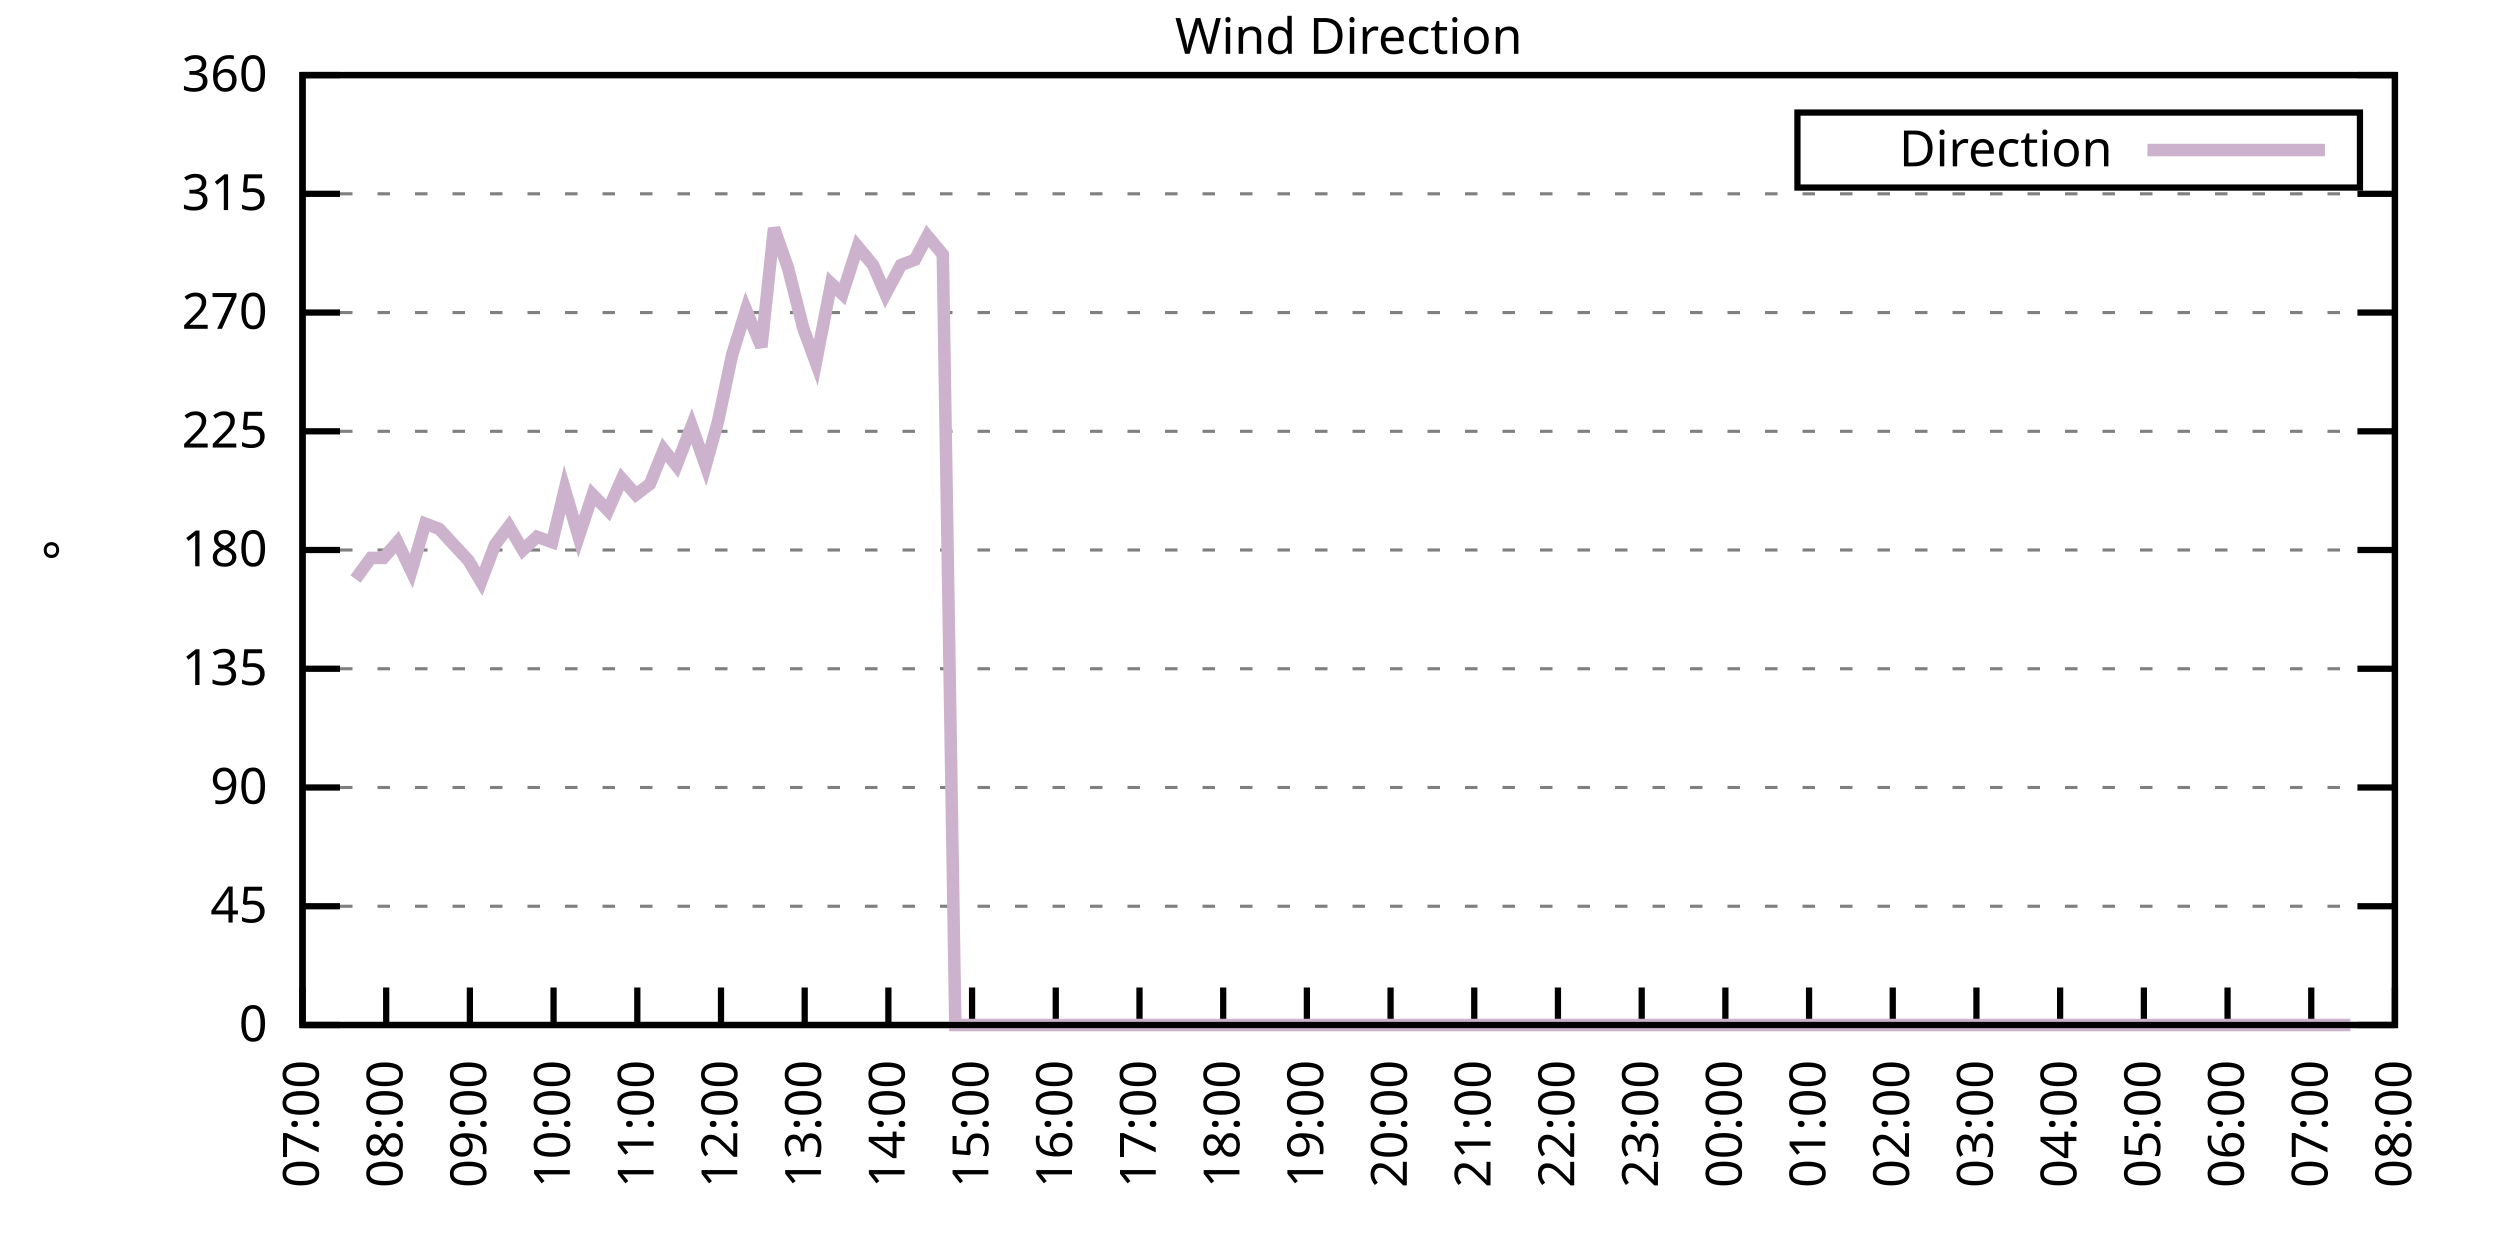
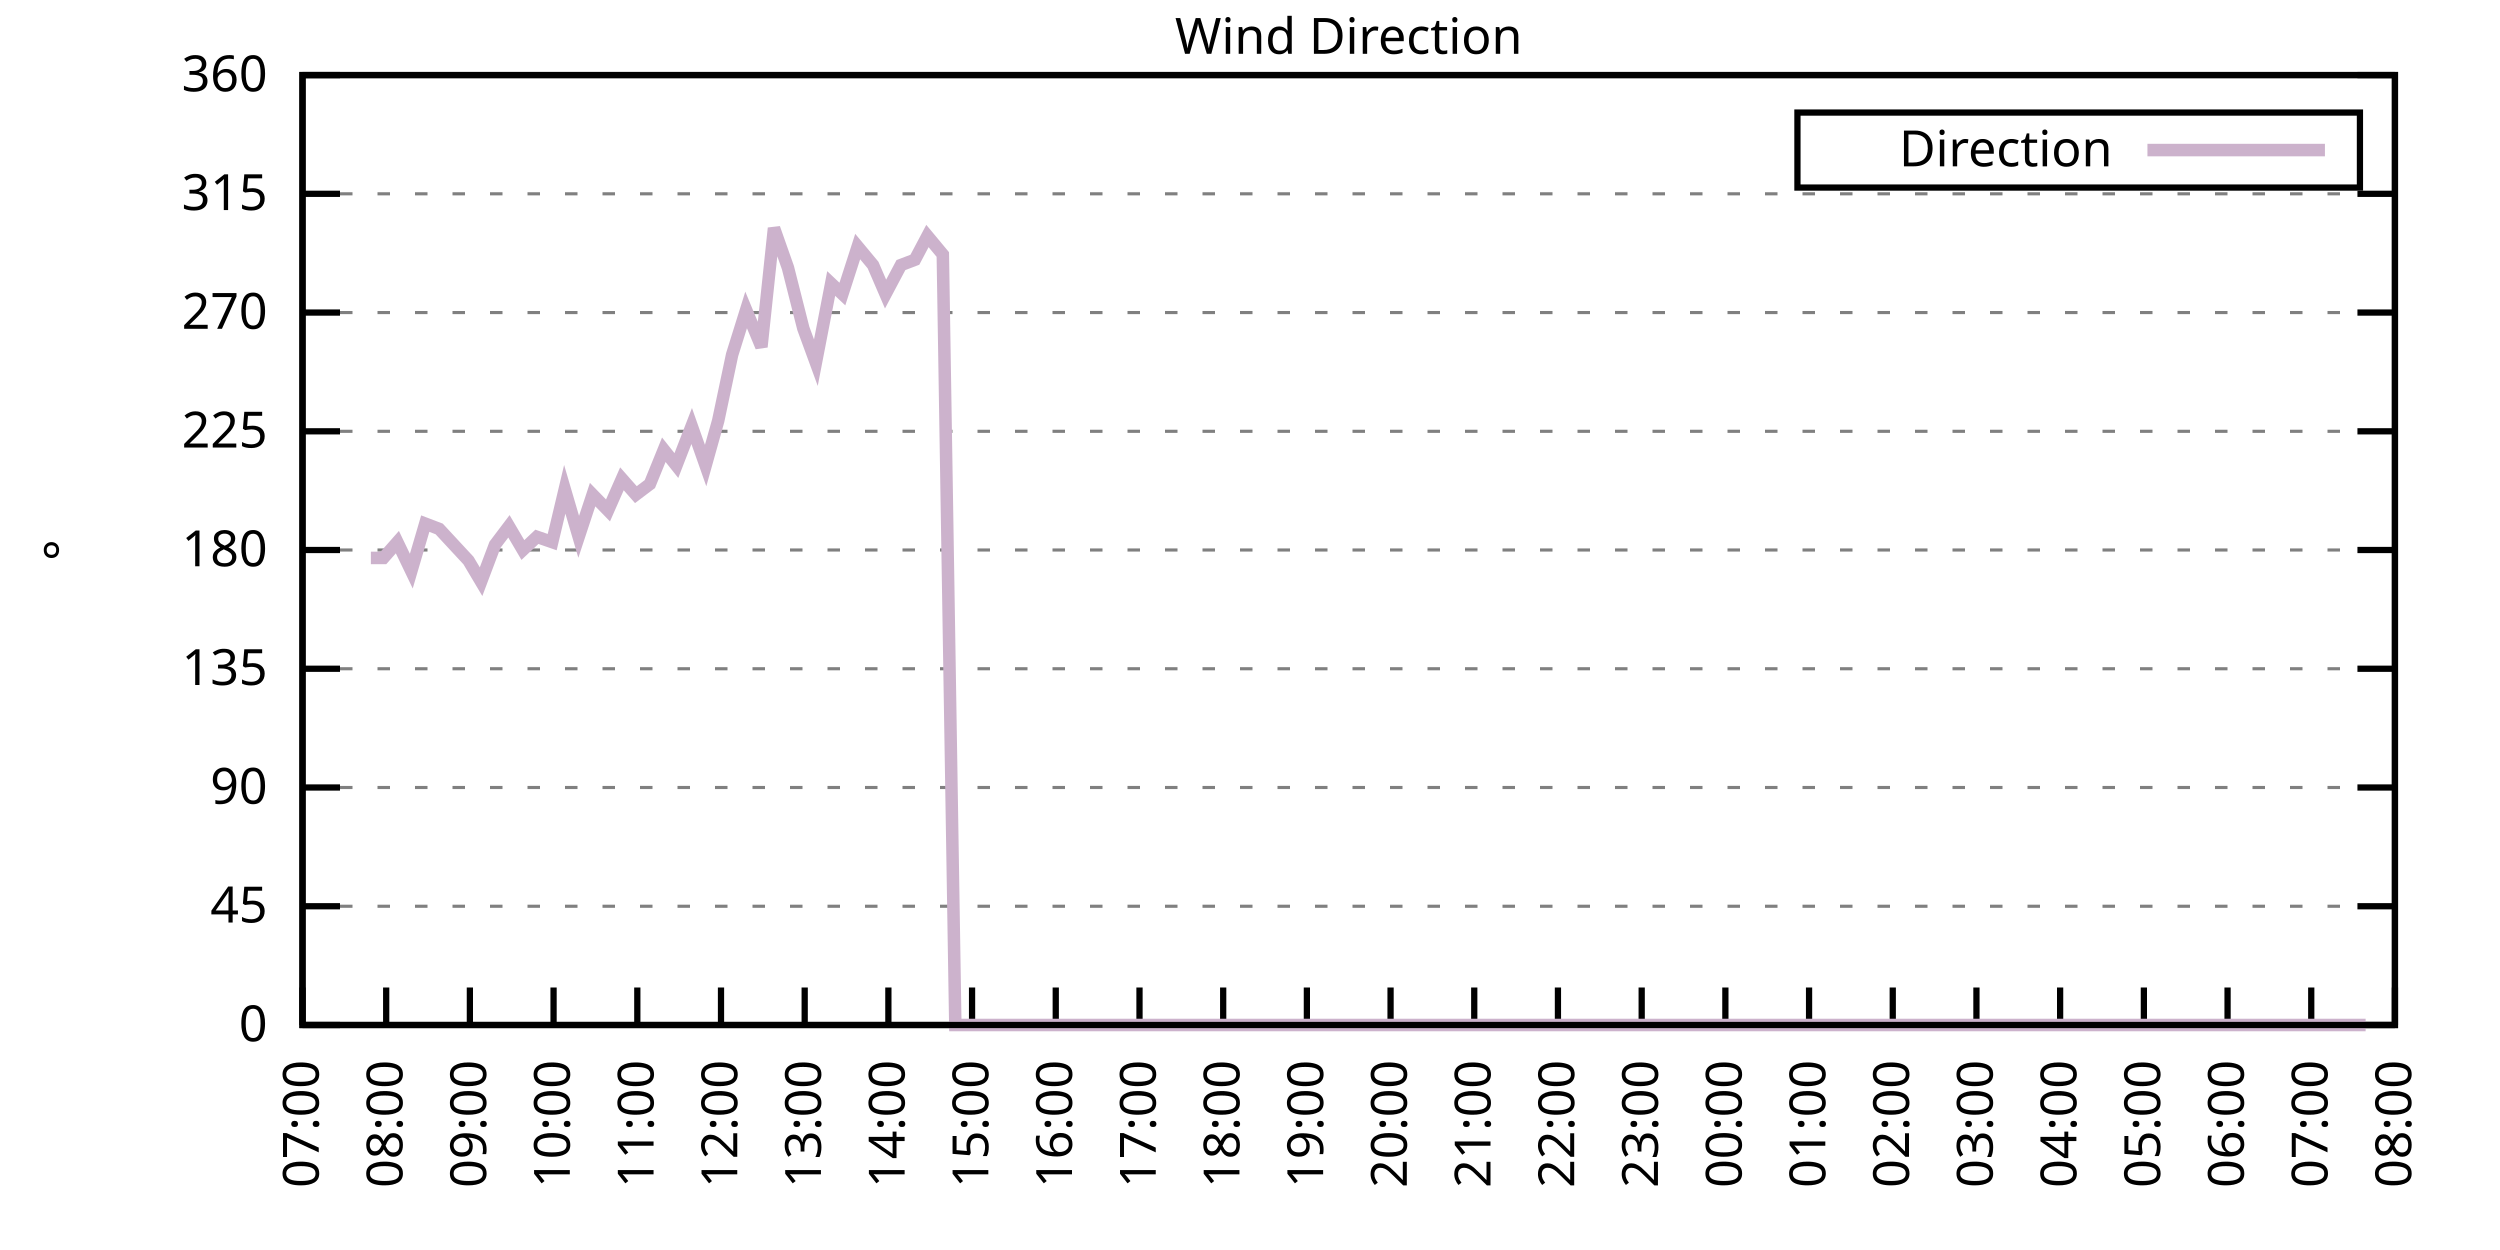
<svg xmlns="http://www.w3.org/2000/svg" xmlns:xlink="http://www.w3.org/1999/xlink" width="400" height="200" viewBox="0 0 400 200">
  <g id="gnuplot_canvas">
    <rect x="0" y="0" width="400" height="200" fill="none" />
    <defs>
      <circle id="gpDot" r="0.5" stroke-width="0.5" stroke="currentColor" />
      <path id="gpPt0" stroke-width="0.333" stroke="currentColor" d="M-1,0 h2 M0,-1 v2" />
      <path id="gpPt1" stroke-width="0.333" stroke="currentColor" d="M-1,-1 L1,1 M1,-1 L-1,1" />
      <path id="gpPt2" stroke-width="0.333" stroke="currentColor" d="M-1,0 L1,0 M0,-1 L0,1 M-1,-1 L1,1 M-1,1 L1,-1" />
      <rect id="gpPt3" stroke-width="0.333" stroke="currentColor" x="-1" y="-1" width="2" height="2" />
      <rect id="gpPt4" stroke-width="0.333" stroke="currentColor" fill="currentColor" x="-1" y="-1" width="2" height="2" />
      <circle id="gpPt5" stroke-width="0.333" stroke="currentColor" cx="0" cy="0" r="1" />
      <use xlink:href="#gpPt5" id="gpPt6" fill="currentColor" stroke="none" />
      <path id="gpPt7" stroke-width="0.333" stroke="currentColor" d="M0,-1.33 L-1.33,0.67 L1.33,0.67 z" />
      <use xlink:href="#gpPt7" id="gpPt8" fill="currentColor" stroke="none" />
      <use xlink:href="#gpPt7" id="gpPt9" stroke="currentColor" transform="rotate(180)" />
      <use xlink:href="#gpPt9" id="gpPt10" fill="currentColor" stroke="none" />
      <use xlink:href="#gpPt3" id="gpPt11" stroke="currentColor" transform="rotate(45)" />
      <use xlink:href="#gpPt11" id="gpPt12" fill="currentColor" stroke="none" />
      <path id="gpPt13" stroke-width="0.333" stroke="currentColor" d="M0,1.330 L1.265,0.411 L0.782,-1.067 L-0.782,-1.076 L-1.265,0.411 z" />
      <use xlink:href="#gpPt13" id="gpPt14" fill="currentColor" stroke="none" />
      <filter id="textbox" filterUnits="objectBoundingBox" x="0" y="0" height="1" width="1">
        <feFlood flood-color="white" flood-opacity="1" result="bgnd" />
        <feComposite in="SourceGraphic" in2="bgnd" operator="atop" />
      </filter>
      <filter id="greybox" filterUnits="objectBoundingBox" x="0" y="0" height="1" width="1">
        <feFlood flood-color="lightgrey" flood-opacity="1" result="grey" />
        <feComposite in="SourceGraphic" in2="grey" operator="atop" />
      </filter>
    </defs>
    <g fill="none" color="white" stroke="currentColor" stroke-width="1.00" stroke-linecap="butt" stroke-linejoin="miter">
</g>
    <g fill="none" color="black" stroke="currentColor" stroke-width="1.00" stroke-linecap="butt" stroke-linejoin="miter">
      <g stroke="none" shape-rendering="crispEdges">
        <polygon fill="rgb(255, 255, 255)" points="48.40,164.00 383.18,164.00 383.18,12.02 48.40,12.02 " />
      </g>
    </g>
    <g fill="none" color="black" stroke="currentColor" stroke-width="1.00" stroke-linecap="butt" stroke-linejoin="miter">
</g>
    <g fill="none" color="black" stroke="black" stroke-width="0.50" stroke-linecap="butt" stroke-linejoin="miter">
</g>
    <g fill="none" color="gray" stroke="currentColor" stroke-width="0.50" stroke-linecap="butt" stroke-linejoin="miter">
      <path stroke="gray" stroke-dasharray="2,4" class="gridline" d="M48.40,164.00 L383.19,164.00  " />
    </g>
    <g fill="none" color="gray" stroke="gray" stroke-width="1.00" stroke-linecap="butt" stroke-linejoin="miter">
</g>
    <g fill="none" color="black" stroke="currentColor" stroke-width="1.00" stroke-linecap="butt" stroke-linejoin="miter">
      <path stroke="black" d="M48.40,164.00 L54.40,164.00 M383.19,164.00 L377.19,164.00  " />
      <g transform="translate(42.80,166.60)" stroke="none" fill="black" font-family="Sans" font-size="8.00" text-anchor="end">
        <text>
          <tspan font-family="Sans"> 0</tspan>
        </text>
      </g>
    </g>
    <g fill="none" color="black" stroke="currentColor" stroke-width="1.00" stroke-linecap="butt" stroke-linejoin="miter">
</g>
    <g fill="none" color="black" stroke="black" stroke-width="0.50" stroke-linecap="butt" stroke-linejoin="miter">
</g>
    <g fill="none" color="gray" stroke="currentColor" stroke-width="0.50" stroke-linecap="butt" stroke-linejoin="miter">
      <path stroke="gray" stroke-dasharray="2,4" class="gridline" d="M48.40,145.00 L383.19,145.00  " />
    </g>
    <g fill="none" color="gray" stroke="gray" stroke-width="1.00" stroke-linecap="butt" stroke-linejoin="miter">
</g>
    <g fill="none" color="black" stroke="currentColor" stroke-width="1.00" stroke-linecap="butt" stroke-linejoin="miter">
      <path stroke="black" d="M48.40,145.00 L54.40,145.00 M383.19,145.00 L377.19,145.00  " />
      <g transform="translate(42.80,147.60)" stroke="none" fill="black" font-family="Sans" font-size="8.00" text-anchor="end">
        <text>
          <tspan font-family="Sans"> 45</tspan>
        </text>
      </g>
    </g>
    <g fill="none" color="black" stroke="currentColor" stroke-width="1.00" stroke-linecap="butt" stroke-linejoin="miter">
</g>
    <g fill="none" color="black" stroke="black" stroke-width="0.50" stroke-linecap="butt" stroke-linejoin="miter">
</g>
    <g fill="none" color="gray" stroke="currentColor" stroke-width="0.50" stroke-linecap="butt" stroke-linejoin="miter">
      <path stroke="gray" stroke-dasharray="2,4" class="gridline" d="M48.40,126.00 L383.19,126.00  " />
    </g>
    <g fill="none" color="gray" stroke="gray" stroke-width="1.00" stroke-linecap="butt" stroke-linejoin="miter">
</g>
    <g fill="none" color="black" stroke="currentColor" stroke-width="1.00" stroke-linecap="butt" stroke-linejoin="miter">
      <path stroke="black" d="M48.40,126.00 L54.40,126.00 M383.19,126.00 L377.19,126.00  " />
      <g transform="translate(42.80,128.60)" stroke="none" fill="black" font-family="Sans" font-size="8.00" text-anchor="end">
        <text>
          <tspan font-family="Sans"> 90</tspan>
        </text>
      </g>
    </g>
    <g fill="none" color="black" stroke="currentColor" stroke-width="1.00" stroke-linecap="butt" stroke-linejoin="miter">
</g>
    <g fill="none" color="black" stroke="black" stroke-width="0.50" stroke-linecap="butt" stroke-linejoin="miter">
</g>
    <g fill="none" color="gray" stroke="currentColor" stroke-width="0.50" stroke-linecap="butt" stroke-linejoin="miter">
      <path stroke="gray" stroke-dasharray="2,4" class="gridline" d="M48.40,107.00 L383.19,107.00  " />
    </g>
    <g fill="none" color="gray" stroke="gray" stroke-width="1.00" stroke-linecap="butt" stroke-linejoin="miter">
</g>
    <g fill="none" color="black" stroke="currentColor" stroke-width="1.00" stroke-linecap="butt" stroke-linejoin="miter">
      <path stroke="black" d="M48.40,107.00 L54.40,107.00 M383.19,107.00 L377.19,107.00  " />
      <g transform="translate(42.80,109.60)" stroke="none" fill="black" font-family="Sans" font-size="8.00" text-anchor="end">
        <text>
          <tspan font-family="Sans"> 135</tspan>
        </text>
      </g>
    </g>
    <g fill="none" color="black" stroke="currentColor" stroke-width="1.00" stroke-linecap="butt" stroke-linejoin="miter">
</g>
    <g fill="none" color="black" stroke="black" stroke-width="0.50" stroke-linecap="butt" stroke-linejoin="miter">
</g>
    <g fill="none" color="gray" stroke="currentColor" stroke-width="0.50" stroke-linecap="butt" stroke-linejoin="miter">
      <path stroke="gray" stroke-dasharray="2,4" class="gridline" d="M48.40,88.00 L383.19,88.00  " />
    </g>
    <g fill="none" color="gray" stroke="gray" stroke-width="1.00" stroke-linecap="butt" stroke-linejoin="miter">
</g>
    <g fill="none" color="black" stroke="currentColor" stroke-width="1.00" stroke-linecap="butt" stroke-linejoin="miter">
      <path stroke="black" d="M48.40,88.00 L54.40,88.00 M383.19,88.00 L377.19,88.00  " />
      <g transform="translate(42.80,90.60)" stroke="none" fill="black" font-family="Sans" font-size="8.00" text-anchor="end">
        <text>
          <tspan font-family="Sans"> 180</tspan>
        </text>
      </g>
    </g>
    <g fill="none" color="black" stroke="currentColor" stroke-width="1.00" stroke-linecap="butt" stroke-linejoin="miter">
</g>
    <g fill="none" color="black" stroke="black" stroke-width="0.50" stroke-linecap="butt" stroke-linejoin="miter">
</g>
    <g fill="none" color="gray" stroke="currentColor" stroke-width="0.50" stroke-linecap="butt" stroke-linejoin="miter">
      <path stroke="gray" stroke-dasharray="2,4" class="gridline" d="M48.40,69.01 L383.19,69.01  " />
    </g>
    <g fill="none" color="gray" stroke="gray" stroke-width="1.00" stroke-linecap="butt" stroke-linejoin="miter">
</g>
    <g fill="none" color="black" stroke="currentColor" stroke-width="1.00" stroke-linecap="butt" stroke-linejoin="miter">
      <path stroke="black" d="M48.40,69.01 L54.40,69.01 M383.19,69.01 L377.19,69.01  " />
      <g transform="translate(42.80,71.61)" stroke="none" fill="black" font-family="Sans" font-size="8.00" text-anchor="end">
        <text>
          <tspan font-family="Sans"> 225</tspan>
        </text>
      </g>
    </g>
    <g fill="none" color="black" stroke="currentColor" stroke-width="1.00" stroke-linecap="butt" stroke-linejoin="miter">
</g>
    <g fill="none" color="black" stroke="black" stroke-width="0.50" stroke-linecap="butt" stroke-linejoin="miter">
</g>
    <g fill="none" color="gray" stroke="currentColor" stroke-width="0.50" stroke-linecap="butt" stroke-linejoin="miter">
      <path stroke="gray" stroke-dasharray="2,4" class="gridline" d="M48.40,50.01 L383.19,50.01  " />
    </g>
    <g fill="none" color="gray" stroke="gray" stroke-width="1.00" stroke-linecap="butt" stroke-linejoin="miter">
</g>
    <g fill="none" color="black" stroke="currentColor" stroke-width="1.00" stroke-linecap="butt" stroke-linejoin="miter">
      <path stroke="black" d="M48.40,50.01 L54.40,50.01 M383.19,50.01 L377.19,50.01  " />
      <g transform="translate(42.80,52.61)" stroke="none" fill="black" font-family="Sans" font-size="8.00" text-anchor="end">
        <text>
          <tspan font-family="Sans"> 270</tspan>
        </text>
      </g>
    </g>
    <g fill="none" color="black" stroke="currentColor" stroke-width="1.00" stroke-linecap="butt" stroke-linejoin="miter">
</g>
    <g fill="none" color="black" stroke="black" stroke-width="0.50" stroke-linecap="butt" stroke-linejoin="miter">
</g>
    <g fill="none" color="gray" stroke="currentColor" stroke-width="0.50" stroke-linecap="butt" stroke-linejoin="miter">
      <path stroke="gray" stroke-dasharray="2,4" class="gridline" d="M48.40,31.01 L383.19,31.01  " />
    </g>
    <g fill="none" color="gray" stroke="gray" stroke-width="1.00" stroke-linecap="butt" stroke-linejoin="miter">
</g>
    <g fill="none" color="black" stroke="currentColor" stroke-width="1.00" stroke-linecap="butt" stroke-linejoin="miter">
      <path stroke="black" d="M48.40,31.01 L54.40,31.01 M383.19,31.01 L377.19,31.01  " />
      <g transform="translate(42.80,33.61)" stroke="none" fill="black" font-family="Sans" font-size="8.00" text-anchor="end">
        <text>
          <tspan font-family="Sans"> 315</tspan>
        </text>
      </g>
    </g>
    <g fill="none" color="black" stroke="currentColor" stroke-width="1.00" stroke-linecap="butt" stroke-linejoin="miter">
</g>
    <g fill="none" color="black" stroke="black" stroke-width="0.50" stroke-linecap="butt" stroke-linejoin="miter">
</g>
    <g fill="none" color="gray" stroke="currentColor" stroke-width="0.50" stroke-linecap="butt" stroke-linejoin="miter">
      <path stroke="gray" stroke-dasharray="2,4" class="gridline" d="M48.40,12.01 L383.19,12.01  " />
    </g>
    <g fill="none" color="gray" stroke="gray" stroke-width="1.00" stroke-linecap="butt" stroke-linejoin="miter">
</g>
    <g fill="none" color="black" stroke="currentColor" stroke-width="1.00" stroke-linecap="butt" stroke-linejoin="miter">
      <path stroke="black" d="M48.40,12.01 L54.40,12.01 M383.19,12.01 L377.19,12.01  " />
      <g transform="translate(42.80,14.61)" stroke="none" fill="black" font-family="Sans" font-size="8.00" text-anchor="end">
        <text>
          <tspan font-family="Sans"> 360</tspan>
        </text>
      </g>
    </g>
    <g fill="none" color="black" stroke="currentColor" stroke-width="1.00" stroke-linecap="butt" stroke-linejoin="miter">
      <path stroke="black" d="M48.40,164.00 L48.40,158.00  " />
      <g transform="translate(51.00,169.60) rotate(270.00)" stroke="none" fill="black" font-family="Sans" font-size="8.00" text-anchor="end">
        <text>
          <tspan font-family="Sans">07:00</tspan>
        </text>
      </g>
    </g>
    <g fill="none" color="black" stroke="currentColor" stroke-width="1.00" stroke-linecap="butt" stroke-linejoin="miter">
      <path stroke="black" d="M61.79,164.00 L61.79,158.00  " />
      <g transform="translate(64.39,169.60) rotate(270.00)" stroke="none" fill="black" font-family="Sans" font-size="8.00" text-anchor="end">
        <text>
          <tspan font-family="Sans">08:00</tspan>
        </text>
      </g>
    </g>
    <g fill="none" color="black" stroke="currentColor" stroke-width="1.00" stroke-linecap="butt" stroke-linejoin="miter">
      <path stroke="black" d="M75.18,164.00 L75.18,158.00  " />
      <g transform="translate(77.78,169.60) rotate(270.00)" stroke="none" fill="black" font-family="Sans" font-size="8.00" text-anchor="end">
        <text>
          <tspan font-family="Sans">09:00</tspan>
        </text>
      </g>
    </g>
    <g fill="none" color="black" stroke="currentColor" stroke-width="1.00" stroke-linecap="butt" stroke-linejoin="miter">
      <path stroke="black" d="M88.57,164.00 L88.57,158.00  " />
      <g transform="translate(91.17,169.60) rotate(270.00)" stroke="none" fill="black" font-family="Sans" font-size="8.00" text-anchor="end">
        <text>
          <tspan font-family="Sans">10:00</tspan>
        </text>
      </g>
    </g>
    <g fill="none" color="black" stroke="currentColor" stroke-width="1.00" stroke-linecap="butt" stroke-linejoin="miter">
      <path stroke="black" d="M101.97,164.00 L101.97,158.00  " />
      <g transform="translate(104.57,169.60) rotate(270.00)" stroke="none" fill="black" font-family="Sans" font-size="8.00" text-anchor="end">
        <text>
          <tspan font-family="Sans">11:00</tspan>
        </text>
      </g>
    </g>
    <g fill="none" color="black" stroke="currentColor" stroke-width="1.00" stroke-linecap="butt" stroke-linejoin="miter">
      <path stroke="black" d="M115.36,164.00 L115.36,158.00  " />
      <g transform="translate(117.96,169.60) rotate(270.00)" stroke="none" fill="black" font-family="Sans" font-size="8.00" text-anchor="end">
        <text>
          <tspan font-family="Sans">12:00</tspan>
        </text>
      </g>
    </g>
    <g fill="none" color="black" stroke="currentColor" stroke-width="1.00" stroke-linecap="butt" stroke-linejoin="miter">
      <path stroke="black" d="M128.75,164.00 L128.75,158.00  " />
      <g transform="translate(131.35,169.60) rotate(270.00)" stroke="none" fill="black" font-family="Sans" font-size="8.00" text-anchor="end">
        <text>
          <tspan font-family="Sans">13:00</tspan>
        </text>
      </g>
    </g>
    <g fill="none" color="black" stroke="currentColor" stroke-width="1.00" stroke-linecap="butt" stroke-linejoin="miter">
      <path stroke="black" d="M142.14,164.00 L142.14,158.00  " />
      <g transform="translate(144.74,169.60) rotate(270.00)" stroke="none" fill="black" font-family="Sans" font-size="8.00" text-anchor="end">
        <text>
          <tspan font-family="Sans">14:00</tspan>
        </text>
      </g>
    </g>
    <g fill="none" color="black" stroke="currentColor" stroke-width="1.00" stroke-linecap="butt" stroke-linejoin="miter">
      <path stroke="black" d="M155.53,164.00 L155.53,158.00  " />
      <g transform="translate(158.13,169.60) rotate(270.00)" stroke="none" fill="black" font-family="Sans" font-size="8.00" text-anchor="end">
        <text>
          <tspan font-family="Sans">15:00</tspan>
        </text>
      </g>
    </g>
    <g fill="none" color="black" stroke="currentColor" stroke-width="1.00" stroke-linecap="butt" stroke-linejoin="miter">
      <path stroke="black" d="M168.92,164.00 L168.92,158.00  " />
      <g transform="translate(171.52,169.60) rotate(270.00)" stroke="none" fill="black" font-family="Sans" font-size="8.00" text-anchor="end">
        <text>
          <tspan font-family="Sans">16:00</tspan>
        </text>
      </g>
    </g>
    <g fill="none" color="black" stroke="currentColor" stroke-width="1.00" stroke-linecap="butt" stroke-linejoin="miter">
      <path stroke="black" d="M182.32,164.00 L182.32,158.00  " />
      <g transform="translate(184.92,169.60) rotate(270.00)" stroke="none" fill="black" font-family="Sans" font-size="8.00" text-anchor="end">
        <text>
          <tspan font-family="Sans">17:00</tspan>
        </text>
      </g>
    </g>
    <g fill="none" color="black" stroke="currentColor" stroke-width="1.00" stroke-linecap="butt" stroke-linejoin="miter">
      <path stroke="black" d="M195.71,164.00 L195.71,158.00  " />
      <g transform="translate(198.31,169.60) rotate(270.00)" stroke="none" fill="black" font-family="Sans" font-size="8.00" text-anchor="end">
        <text>
          <tspan font-family="Sans">18:00</tspan>
        </text>
      </g>
    </g>
    <g fill="none" color="black" stroke="currentColor" stroke-width="1.00" stroke-linecap="butt" stroke-linejoin="miter">
      <path stroke="black" d="M209.10,164.00 L209.10,158.00  " />
      <g transform="translate(211.70,169.60) rotate(270.00)" stroke="none" fill="black" font-family="Sans" font-size="8.00" text-anchor="end">
        <text>
          <tspan font-family="Sans">19:00</tspan>
        </text>
      </g>
    </g>
    <g fill="none" color="black" stroke="currentColor" stroke-width="1.00" stroke-linecap="butt" stroke-linejoin="miter">
      <path stroke="black" d="M222.49,164.00 L222.49,158.00  " />
      <g transform="translate(225.09,169.60) rotate(270.00)" stroke="none" fill="black" font-family="Sans" font-size="8.00" text-anchor="end">
        <text>
          <tspan font-family="Sans">20:00</tspan>
        </text>
      </g>
    </g>
    <g fill="none" color="black" stroke="currentColor" stroke-width="1.00" stroke-linecap="butt" stroke-linejoin="miter">
      <path stroke="black" d="M235.88,164.00 L235.88,158.00  " />
      <g transform="translate(238.48,169.60) rotate(270.00)" stroke="none" fill="black" font-family="Sans" font-size="8.00" text-anchor="end">
        <text>
          <tspan font-family="Sans">21:00</tspan>
        </text>
      </g>
    </g>
    <g fill="none" color="black" stroke="currentColor" stroke-width="1.00" stroke-linecap="butt" stroke-linejoin="miter">
      <path stroke="black" d="M249.27,164.00 L249.27,158.00  " />
      <g transform="translate(251.87,169.60) rotate(270.00)" stroke="none" fill="black" font-family="Sans" font-size="8.00" text-anchor="end">
        <text>
          <tspan font-family="Sans">22:00</tspan>
        </text>
      </g>
    </g>
    <g fill="none" color="black" stroke="currentColor" stroke-width="1.00" stroke-linecap="butt" stroke-linejoin="miter">
      <path stroke="black" d="M262.67,164.00 L262.67,158.00  " />
      <g transform="translate(265.27,169.60) rotate(270.00)" stroke="none" fill="black" font-family="Sans" font-size="8.00" text-anchor="end">
        <text>
          <tspan font-family="Sans">23:00</tspan>
        </text>
      </g>
    </g>
    <g fill="none" color="black" stroke="currentColor" stroke-width="1.00" stroke-linecap="butt" stroke-linejoin="miter">
      <path stroke="black" d="M276.06,164.00 L276.06,158.00  " />
      <g transform="translate(278.66,169.60) rotate(270.00)" stroke="none" fill="black" font-family="Sans" font-size="8.00" text-anchor="end">
        <text>
          <tspan font-family="Sans">00:00</tspan>
        </text>
      </g>
    </g>
    <g fill="none" color="black" stroke="currentColor" stroke-width="1.00" stroke-linecap="butt" stroke-linejoin="miter">
      <path stroke="black" d="M289.45,164.00 L289.45,158.00  " />
      <g transform="translate(292.05,169.60) rotate(270.00)" stroke="none" fill="black" font-family="Sans" font-size="8.00" text-anchor="end">
        <text>
          <tspan font-family="Sans">01:00</tspan>
        </text>
      </g>
    </g>
    <g fill="none" color="black" stroke="currentColor" stroke-width="1.00" stroke-linecap="butt" stroke-linejoin="miter">
      <path stroke="black" d="M302.84,164.00 L302.84,158.00  " />
      <g transform="translate(305.44,169.60) rotate(270.00)" stroke="none" fill="black" font-family="Sans" font-size="8.00" text-anchor="end">
        <text>
          <tspan font-family="Sans">02:00</tspan>
        </text>
      </g>
    </g>
    <g fill="none" color="black" stroke="currentColor" stroke-width="1.00" stroke-linecap="butt" stroke-linejoin="miter">
      <path stroke="black" d="M316.23,164.00 L316.23,158.00  " />
      <g transform="translate(318.83,169.60) rotate(270.00)" stroke="none" fill="black" font-family="Sans" font-size="8.00" text-anchor="end">
        <text>
          <tspan font-family="Sans">03:00</tspan>
        </text>
      </g>
    </g>
    <g fill="none" color="black" stroke="currentColor" stroke-width="1.00" stroke-linecap="butt" stroke-linejoin="miter">
      <path stroke="black" d="M329.62,164.00 L329.62,158.00  " />
      <g transform="translate(332.22,169.60) rotate(270.00)" stroke="none" fill="black" font-family="Sans" font-size="8.00" text-anchor="end">
        <text>
          <tspan font-family="Sans">04:00</tspan>
        </text>
      </g>
    </g>
    <g fill="none" color="black" stroke="currentColor" stroke-width="1.00" stroke-linecap="butt" stroke-linejoin="miter">
      <path stroke="black" d="M343.02,164.00 L343.02,158.00  " />
      <g transform="translate(345.62,169.60) rotate(270.00)" stroke="none" fill="black" font-family="Sans" font-size="8.00" text-anchor="end">
        <text>
          <tspan font-family="Sans">05:00</tspan>
        </text>
      </g>
    </g>
    <g fill="none" color="black" stroke="currentColor" stroke-width="1.00" stroke-linecap="butt" stroke-linejoin="miter">
      <path stroke="black" d="M356.41,164.00 L356.41,158.00  " />
      <g transform="translate(359.01,169.60) rotate(270.00)" stroke="none" fill="black" font-family="Sans" font-size="8.00" text-anchor="end">
        <text>
          <tspan font-family="Sans">06:00</tspan>
        </text>
      </g>
    </g>
    <g fill="none" color="black" stroke="currentColor" stroke-width="1.00" stroke-linecap="butt" stroke-linejoin="miter">
      <path stroke="black" d="M369.80,164.00 L369.80,158.00  " />
      <g transform="translate(372.40,169.60) rotate(270.00)" stroke="none" fill="black" font-family="Sans" font-size="8.00" text-anchor="end">
        <text>
          <tspan font-family="Sans">07:00</tspan>
        </text>
      </g>
    </g>
    <g fill="none" color="black" stroke="currentColor" stroke-width="1.00" stroke-linecap="butt" stroke-linejoin="miter">
      <path stroke="black" d="M383.19,164.00 L383.19,158.00  " />
      <g transform="translate(385.79,169.60) rotate(270.00)" stroke="none" fill="black" font-family="Sans" font-size="8.00" text-anchor="end">
        <text>
          <tspan font-family="Sans">08:00</tspan>
        </text>
      </g>
    </g>
    <g fill="none" color="black" stroke="currentColor" stroke-width="1.00" stroke-linecap="butt" stroke-linejoin="miter">
</g>
    <g fill="none" color="black" stroke="currentColor" stroke-width="1.00" stroke-linecap="butt" stroke-linejoin="miter">
      <path stroke="black" d="M48.40,12.01 L48.40,164.00 L383.19,164.00 L383.19,12.01 L48.40,12.01 Z  " />
    </g>
    <g fill="none" color="black" stroke="currentColor" stroke-width="1.00" stroke-linecap="butt" stroke-linejoin="miter">
</g>
    <g fill="none" color="black" stroke="currentColor" stroke-width="1.00" stroke-linecap="butt" stroke-linejoin="miter">
      <path stroke="black" d="M287.59,30.01 L287.59,18.01 L377.59,18.01 L377.59,30.01 L287.59,30.01 Z  " />
    </g>
    <g id="Wind_direction_plot_1">
      <g fill="none" color="white" stroke="black" stroke-width="2.00" stroke-linecap="butt" stroke-linejoin="miter">
</g>
      <g fill="none" color="black" stroke="currentColor" stroke-width="2.00" stroke-linecap="butt" stroke-linejoin="miter">
        <g transform="translate(337.99,26.61)" stroke="none" fill="black" font-family="Sans" font-size="8.00" text-anchor="end">
          <text>
            <tspan font-family="Sans">Direction</tspan>
          </text>
        </g>
      </g>
      <g fill="none" color="black" stroke="currentColor" stroke-width="2.00" stroke-linecap="butt" stroke-linejoin="miter">
-         <path stroke="rgb(204, 178, 204)" d="M343.59,24.01 L371.99,24.01 M56.88,92.65 L59.34,89.27 L61.35,89.27 L63.58,86.74 L65.81,91.38 L68.04,83.78   L70.27,84.63 L74.96,89.69 L76.97,93.07 L79.20,87.16 L81.43,84.21 L83.66,88.00 L85.90,85.89 L88.35,86.74   L90.36,78.29 L92.59,85.89 L94.82,79.14 L97.28,81.67 L99.51,76.61 L101.74,79.14 L103.98,77.45 L106.21,71.96   L108.22,74.49 L110.67,68.16 L112.90,74.49 L114.91,67.32 L117.14,56.76 L119.38,49.59 L121.83,55.50 L123.84,36.50   L126.07,42.83 L128.53,52.54 L130.54,58.03 L132.99,45.36 L134.78,47.05 L137.23,39.45 L139.69,42.41 L141.69,47.05   L144.15,42.41 L146.38,41.56 L148.39,37.76 L150.85,40.72 L152.85,164.00 L155.31,164.00 L157.54,164.00 L159.77,164.00   L162.01,164.00 L164.24,164.00 L166.25,164.00 L168.48,164.00 L170.71,164.00 L172.94,164.00 L175.40,164.00 L177.41,164.00   L179.64,164.00 L181.87,164.00 L184.32,164.00 L186.33,164.00 L188.79,164.00 L191.02,164.00 L193.25,164.00 L195.26,164.00   L197.72,164.00 L199.73,164.00 L202.18,164.00 L204.19,164.00 L206.64,164.00 L208.88,164.00 L210.88,164.00 L213.12,164.00   L215.35,164.00 L217.80,164.00 L220.04,164.00 L222.04,164.00 L224.28,164.00 L226.73,164.00 L228.74,164.00 L231.20,164.00   L233.43,164.00 L235.44,164.00 L237.89,164.00 L240.12,164.00 L242.13,164.00 L244.36,164.00 L246.82,164.00 L248.83,164.00   L251.06,164.00 L253.07,164.00 L255.52,164.00 L257.98,164.00 L259.99,164.00 L262.22,164.00 L264.67,164.00 L266.91,164.00   L269.14,164.00 L271.37,164.00 L273.60,164.00 L275.61,164.00 L278.07,164.00 L280.07,164.00 L282.53,164.00 L284.76,164.00   L286.99,164.00 L289.23,164.00 L291.01,164.00 L293.69,164.00 L295.92,164.00 L297.93,164.00 L300.16,164.00 L302.39,164.00   L304.85,164.00 L307.08,164.00 L309.09,164.00 L311.32,164.00 L313.78,164.00 L316.01,164.00 L318.02,164.00 L320.47,164.00   L322.48,164.00 L324.94,164.00 L326.95,164.00 L329.18,164.00 L331.41,164.00 L333.86,164.00 L335.87,164.00 L338.33,164.00   L340.56,164.00 L342.79,164.00 L345.02,164.00 L347.03,164.00 L349.49,164.00 L351.72,164.00 L353.95,164.00 L356.18,164.00   L358.19,164.00 L360.65,164.00 L362.88,164.00 L364.89,164.00 L367.12,164.00 L369.58,164.00 L371.58,164.00 L374.04,164.00   L376.05,164.00  " />
+         <path stroke="rgb(204, 178, 204)" d="M343.59,24.01 L371.99,24.01 M59.34,89.27 L61.35,89.27 L63.58,86.74 L65.81,91.38 L68.04,83.78 L70.27,84.63   L74.96,89.69 L76.97,93.07 L79.20,87.16 L81.43,84.21 L83.66,88.00 L85.90,85.89 L88.35,86.74 L90.36,78.29   L92.59,85.89 L94.82,79.14 L97.28,81.67 L99.51,76.61 L101.74,79.14 L103.98,77.45 L106.21,71.96 L108.22,74.49   L110.67,68.16 L112.90,74.49 L114.91,67.32 L117.14,56.76 L119.38,49.59 L121.83,55.50 L123.84,36.50 L126.07,42.83   L128.53,52.54 L130.54,58.03 L132.99,45.36 L134.78,47.05 L137.23,39.45 L139.69,42.41 L141.69,47.05 L144.15,42.41   L146.38,41.56 L148.39,37.76 L150.85,40.72 L152.85,164.00 L155.31,164.00 L157.54,164.00 L159.77,164.00 L162.01,164.00   L164.24,164.00 L166.25,164.00 L168.48,164.00 L170.71,164.00 L172.94,164.00 L175.40,164.00 L177.41,164.00 L179.64,164.00   L181.87,164.00 L184.32,164.00 L186.33,164.00 L188.79,164.00 L191.02,164.00 L193.25,164.00 L195.26,164.00 L197.72,164.00   L199.73,164.00 L202.18,164.00 L204.19,164.00 L206.64,164.00 L208.88,164.00 L210.88,164.00 L213.12,164.00 L215.35,164.00   L217.80,164.00 L220.04,164.00 L222.04,164.00 L224.28,164.00 L226.73,164.00 L228.74,164.00 L231.20,164.00 L233.43,164.00   L235.44,164.00 L237.89,164.00 L240.12,164.00 L242.13,164.00 L244.36,164.00 L246.82,164.00 L248.83,164.00 L251.06,164.00   L253.07,164.00 L255.52,164.00 L257.98,164.00 L259.99,164.00 L262.22,164.00 L264.67,164.00 L266.91,164.00 L269.14,164.00   L271.37,164.00 L273.60,164.00 L275.61,164.00 L278.07,164.00 L280.07,164.00 L282.53,164.00 L284.76,164.00 L286.99,164.00   L289.23,164.00 L291.01,164.00 L293.69,164.00 L295.92,164.00 L297.93,164.00 L300.16,164.00 L302.39,164.00 L304.85,164.00   L307.08,164.00 L309.09,164.00 L311.32,164.00 L313.78,164.00 L316.01,164.00 L318.02,164.00 L320.47,164.00 L322.48,164.00   L324.94,164.00 L326.95,164.00 L329.18,164.00 L331.41,164.00 L333.86,164.00 L335.87,164.00 L338.33,164.00 L340.56,164.00   L342.79,164.00 L345.02,164.00 L347.03,164.00 L349.49,164.00 L351.72,164.00 L353.95,164.00 L356.18,164.00 L358.19,164.00   L360.65,164.00 L362.88,164.00 L364.89,164.00 L367.12,164.00 L369.58,164.00 L371.58,164.00 L374.04,164.00 L376.05,164.00   L378.50,164.00  " />
      </g>
    </g>
    <g fill="none" color="black" stroke="currentColor" stroke-width="2.00" stroke-linecap="butt" stroke-linejoin="miter">
</g>
    <g fill="none" color="black" stroke="black" stroke-width="1.00" stroke-linecap="butt" stroke-linejoin="miter">
</g>
    <g fill="none" color="black" stroke="currentColor" stroke-width="1.00" stroke-linecap="butt" stroke-linejoin="miter">
      <path stroke="black" d="M48.40,12.01 L48.40,164.00 L383.19,164.00 L383.19,12.01 L48.40,12.01 Z  " />
      <g transform="translate(12.80,88.01) rotate(270.00)" stroke="none" fill="black" font-family="Sans" font-size="8.00" text-anchor="middle">
        <text>
          <tspan font-family="Sans">°</tspan>
        </text>
      </g>
    </g>
    <g fill="none" color="black" stroke="currentColor" stroke-width="1.00" stroke-linecap="butt" stroke-linejoin="miter">
</g>
    <g fill="none" color="black" stroke="currentColor" stroke-width="1.00" stroke-linecap="butt" stroke-linejoin="miter">
      <g transform="translate(215.79,8.61)" stroke="none" fill="black" font-family="Sans" font-size="8.00" text-anchor="middle">
        <text>
          <tspan font-family="Sans">Wind Direction</tspan>
        </text>
      </g>
    </g>
    <g fill="none" color="black" stroke="currentColor" stroke-width="1.00" stroke-linecap="butt" stroke-linejoin="miter">
</g>
  </g>
</svg>
